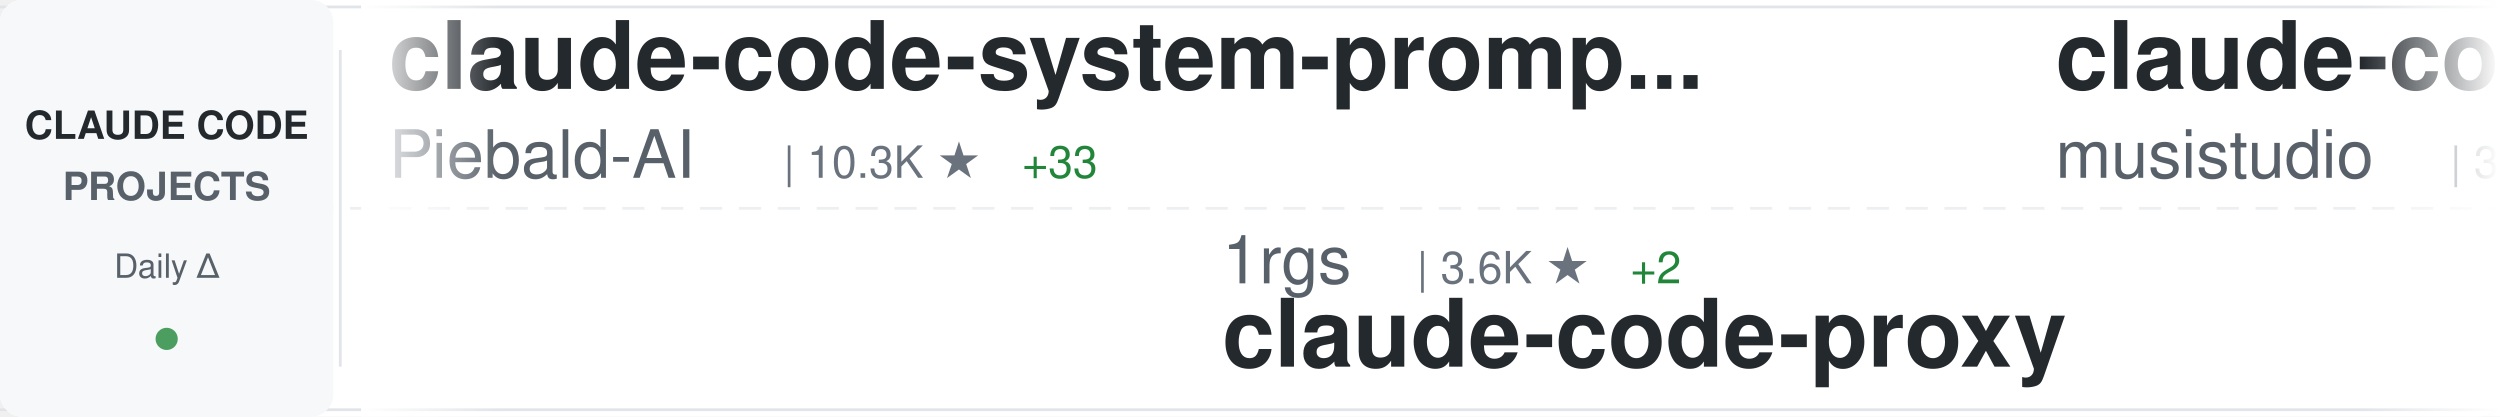
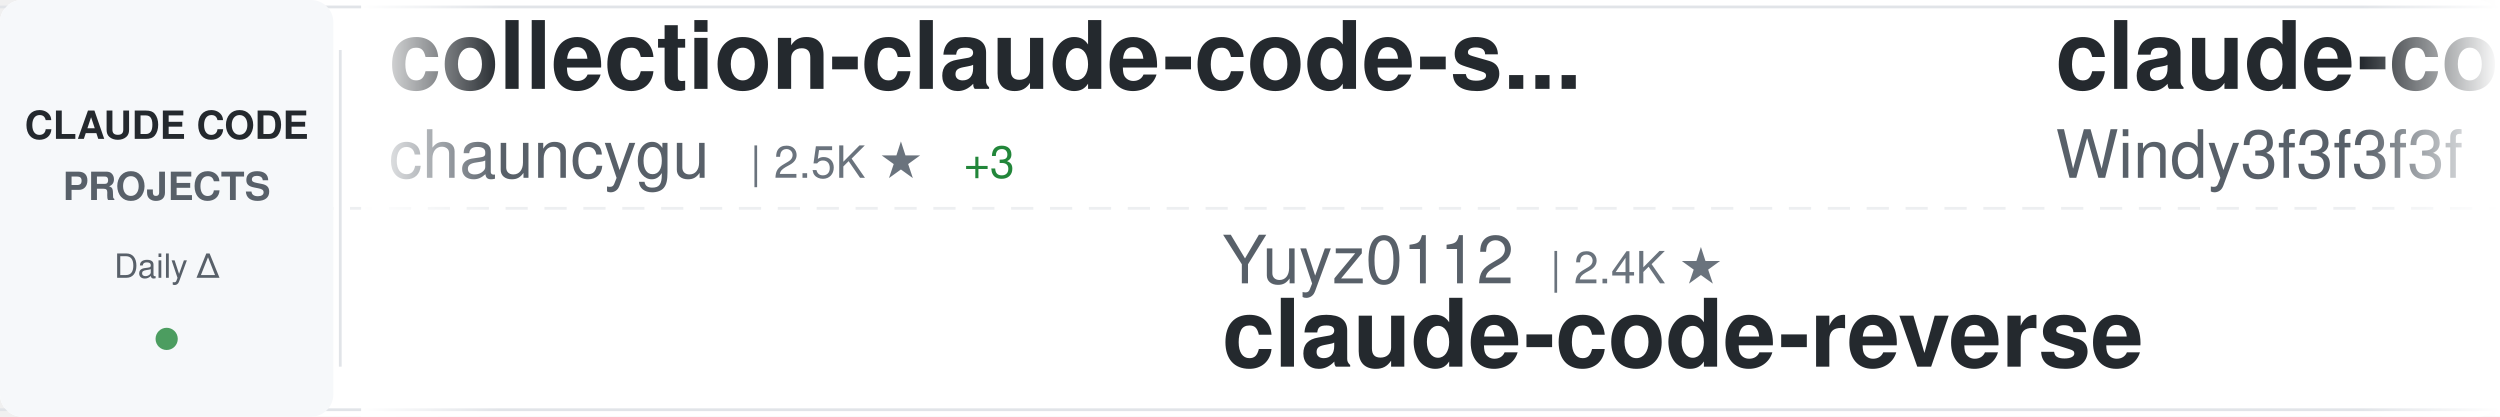
<svg xmlns="http://www.w3.org/2000/svg" width="900" height="150">
  <defs>
    <linearGradient id="awesomeLeftFade" x1="0%" y1="0%" x2="100%" y2="0%">
      <stop offset="0%" style="stop-color:#ffffff;stop-opacity:1" />
      <stop offset="100%" style="stop-color:#ffffff;stop-opacity:0" />
    </linearGradient>
    <linearGradient id="awesomeRightFade" x1="0%" y1="0%" x2="100%" y2="0%">
      <stop offset="0%" style="stop-color:#ffffff;stop-opacity:0" />
      <stop offset="100%" style="stop-color:#ffffff;stop-opacity:1" />
    </linearGradient>
  </defs>
  <rect width="900" height="150" fill="#ffffff" rx="8" />
  <rect x="0" y="2" width="900" height="1" fill="#e1e4e8" />
  <rect x="0" y="147" width="900" height="1" fill="#e1e4e8" />
  <line x1="0" y1="75" x2="900" y2="75" stroke="#e1e4e8" stroke-width="1" stroke-dasharray="8 6" opacity="0.6" />
  <rect x="0" y="0" width="120" height="150" fill="#f6f8fa" rx="8" />
  <text x="60" y="50" font-family="-apple-system, BlinkMacSystemFont, 'Segoe UI', Helvetica, Arial, sans-serif" font-size="14" font-weight="600" fill="#24292e" text-anchor="middle">CLAUDE CODE</text>
  <text x="60" y="72" font-family="-apple-system, BlinkMacSystemFont, 'Segoe UI', Helvetica, Arial, sans-serif" font-size="14" font-weight="600" fill="#586069" text-anchor="middle">PROJECTS</text>
  <text x="60" y="100" font-family="-apple-system, BlinkMacSystemFont, 'Segoe UI', Helvetica, Arial, sans-serif" font-size="12" font-weight="500" fill="#586069" text-anchor="middle">Daily Δ</text>
  <circle cx="60" cy="122" r="4" fill="#22863a" opacity="0.8" />
  <rect x="122" y="18" width="1" height="114" fill="#e1e4e8" />
  <clipPath id="awesomeTickerClip">
    <rect x="130" y="0" width="770" height="150" />
  </clipPath>
  <g clip-path="url(#awesomeTickerClip)">
    <g id="awesomeTickerItems">
      <animateTransform attributeName="transform" attributeType="XML" type="translate" from="0 0" to="-3000 0" dur="54s" repeatCount="indefinite" />
      <g transform="translate(0, 0)">
-         <text x="140" y="32" font-family="-apple-system, BlinkMacSystemFont, 'Segoe UI', Helvetica, Arial, sans-serif" font-size="34" font-weight="600" fill="#24292e">claude-code-system-promp...</text>
-         <text x="140" y="64" font-family="-apple-system, BlinkMacSystemFont, 'Segoe UI', Helvetica, Arial, sans-serif" font-size="24" font-weight="400" fill="#586069">Piebald-AI</text>
-         <text x="282" y="64" font-family="-apple-system, BlinkMacSystemFont, 'Segoe UI', Helvetica, Arial, sans-serif" font-size="16" font-weight="500" fill="#6a737d">| 10.3K ★</text>
-         <text x="368" y="64" font-family="-apple-system, BlinkMacSystemFont, 'Segoe UI', Helvetica, Arial, sans-serif" font-size="16" font-weight="500" fill="#22863a"> +33</text>
+         <text x="140" y="32" font-family="-apple-system, BlinkMacSystemFont, 'Segoe UI', Helvetica, Arial, sans-serif" font-size="34" font-weight="600" fill="#24292e">collection-claude-code-s...</text>
+         <text x="140" y="64" font-family="-apple-system, BlinkMacSystemFont, 'Segoe UI', Helvetica, Arial, sans-serif" font-size="24" font-weight="400" fill="#586069">chauncygu</text>
+         <text x="270" y="64" font-family="-apple-system, BlinkMacSystemFont, 'Segoe UI', Helvetica, Arial, sans-serif" font-size="16" font-weight="500" fill="#6a737d">| 2.5K ★</text>
+         <text x="347" y="64" font-family="-apple-system, BlinkMacSystemFont, 'Segoe UI', Helvetica, Arial, sans-serif" font-size="16" font-weight="500" fill="#22863a"> +3</text>
      </g>
      <g transform="translate(300, 0)">
-         <text x="140" y="102" font-family="-apple-system, BlinkMacSystemFont, 'Segoe UI', Helvetica, Arial, sans-serif" font-size="24" font-weight="400" fill="#586069">1rgs</text>
-         <text x="210" y="102" font-family="-apple-system, BlinkMacSystemFont, 'Segoe UI', Helvetica, Arial, sans-serif" font-size="16" font-weight="500" fill="#6a737d">| 3.6K ★</text>
-         <text x="287" y="102" font-family="-apple-system, BlinkMacSystemFont, 'Segoe UI', Helvetica, Arial, sans-serif" font-size="16" font-weight="500" fill="#22863a"> +2</text>
+         <text x="140" y="102" font-family="-apple-system, BlinkMacSystemFont, 'Segoe UI', Helvetica, Arial, sans-serif" font-size="24" font-weight="400" fill="#586069">Yuyz0112</text>
+         <text x="258" y="102" font-family="-apple-system, BlinkMacSystemFont, 'Segoe UI', Helvetica, Arial, sans-serif" font-size="16" font-weight="500" fill="#6a737d">| 2.4K ★</text>
+         <text x="140" y="132" font-family="-apple-system, BlinkMacSystemFont, 'Segoe UI', Helvetica, Arial, sans-serif" font-size="34" font-weight="600" fill="#24292e">claude-code-reverse</text>
+       </g>
+       <g transform="translate(600, 0)">
+         <text x="140" y="32" font-family="-apple-system, BlinkMacSystemFont, 'Segoe UI', Helvetica, Arial, sans-serif" font-size="34" font-weight="600" fill="#24292e">claude-code-from-scratch</text>
+         <text x="140" y="64" font-family="-apple-system, BlinkMacSystemFont, 'Segoe UI', Helvetica, Arial, sans-serif" font-size="24" font-weight="400" fill="#586069">Windy3f3f3f3f</text>
+         <text x="318" y="64" font-family="-apple-system, BlinkMacSystemFont, 'Segoe UI', Helvetica, Arial, sans-serif" font-size="16" font-weight="500" fill="#6a737d">| 1.2K ★</text>
+         <text x="395" y="64" font-family="-apple-system, BlinkMacSystemFont, 'Segoe UI', Helvetica, Arial, sans-serif" font-size="16" font-weight="500" fill="#22863a"> +3</text>
+       </g>
+       <g transform="translate(900, 0)">
+         <text x="140" y="102" font-family="-apple-system, BlinkMacSystemFont, 'Segoe UI', Helvetica, Arial, sans-serif" font-size="24" font-weight="400" fill="#586069">sugyan</text>
+         <text x="234" y="102" font-family="-apple-system, BlinkMacSystemFont, 'Segoe UI', Helvetica, Arial, sans-serif" font-size="16" font-weight="500" fill="#6a737d">| 1.1K ★</text>
+         <text x="311" y="102" font-family="-apple-system, BlinkMacSystemFont, 'Segoe UI', Helvetica, Arial, sans-serif" font-size="16" font-weight="500" fill="#22863a"> +3</text>
+         <text x="140" y="132" font-family="-apple-system, BlinkMacSystemFont, 'Segoe UI', Helvetica, Arial, sans-serif" font-size="34" font-weight="600" fill="#24292e">claude-code-webui</text>
+       </g>
+       <g transform="translate(1200, 0)">
+         <text x="140" y="32" font-family="-apple-system, BlinkMacSystemFont, 'Segoe UI', Helvetica, Arial, sans-serif" font-size="34" font-weight="600" fill="#24292e">claude-code-best-practic...</text>
+         <text x="140" y="64" font-family="-apple-system, BlinkMacSystemFont, 'Segoe UI', Helvetica, Arial, sans-serif" font-size="24" font-weight="400" fill="#586069">shanraisshan</text>
+         <text x="306" y="64" font-family="-apple-system, BlinkMacSystemFont, 'Segoe UI', Helvetica, Arial, sans-serif" font-size="16" font-weight="500" fill="#6a737d">| 54.0K ★</text>
+         <text x="392" y="64" font-family="-apple-system, BlinkMacSystemFont, 'Segoe UI', Helvetica, Arial, sans-serif" font-size="16" font-weight="500" fill="#22863a"> +205</text>
+       </g>
+       <g transform="translate(1500, 0)">
+         <text x="140" y="102" font-family="-apple-system, BlinkMacSystemFont, 'Segoe UI', Helvetica, Arial, sans-serif" font-size="24" font-weight="400" fill="#586069">repowise-dev</text>
+         <text x="306" y="102" font-family="-apple-system, BlinkMacSystemFont, 'Segoe UI', Helvetica, Arial, sans-serif" font-size="16" font-weight="500" fill="#6a737d">| 1.0K ★</text>
+         <text x="383" y="102" font-family="-apple-system, BlinkMacSystemFont, 'Segoe UI', Helvetica, Arial, sans-serif" font-size="16" font-weight="500" fill="#22863a"> +1</text>
+         <text x="140" y="132" font-family="-apple-system, BlinkMacSystemFont, 'Segoe UI', Helvetica, Arial, sans-serif" font-size="34" font-weight="600" fill="#24292e">claude-code-prompts</text>
+       </g>
+       <g transform="translate(1800, 0)">
+         <text x="140" y="32" font-family="-apple-system, BlinkMacSystemFont, 'Segoe UI', Helvetica, Arial, sans-serif" font-size="34" font-weight="600" fill="#24292e">claude-code-infrastructu...</text>
+         <text x="140" y="64" font-family="-apple-system, BlinkMacSystemFont, 'Segoe UI', Helvetica, Arial, sans-serif" font-size="24" font-weight="400" fill="#586069">diet103</text>
+         <text x="246" y="64" font-family="-apple-system, BlinkMacSystemFont, 'Segoe UI', Helvetica, Arial, sans-serif" font-size="16" font-weight="500" fill="#6a737d">| 9.7K ★</text>
+         <text x="323" y="64" font-family="-apple-system, BlinkMacSystemFont, 'Segoe UI', Helvetica, Arial, sans-serif" font-size="16" font-weight="500" fill="#22863a"> +3</text>
+       </g>
+       <g transform="translate(2100, 0)">
+         <text x="140" y="102" font-family="-apple-system, BlinkMacSystemFont, 'Segoe UI', Helvetica, Arial, sans-serif" font-size="24" font-weight="400" fill="#586069">farion1231</text>
+         <text x="282" y="102" font-family="-apple-system, BlinkMacSystemFont, 'Segoe UI', Helvetica, Arial, sans-serif" font-size="16" font-weight="500" fill="#6a737d">| 76.1K ★</text>
+         <text x="368" y="102" font-family="-apple-system, BlinkMacSystemFont, 'Segoe UI', Helvetica, Arial, sans-serif" font-size="16" font-weight="500" fill="#22863a"> +979</text>
+         <text x="140" y="132" font-family="-apple-system, BlinkMacSystemFont, 'Segoe UI', Helvetica, Arial, sans-serif" font-size="34" font-weight="600" fill="#24292e">cc-switch</text>
+       </g>
+       <g transform="translate(2400, 0)">
+         <text x="140" y="32" font-family="-apple-system, BlinkMacSystemFont, 'Segoe UI', Helvetica, Arial, sans-serif" font-size="34" font-weight="600" fill="#24292e">Claude-Code-Workflow</text>
+         <text x="140" y="64" font-family="-apple-system, BlinkMacSystemFont, 'Segoe UI', Helvetica, Arial, sans-serif" font-size="24" font-weight="400" fill="#586069">catlog22</text>
+         <text x="258" y="64" font-family="-apple-system, BlinkMacSystemFont, 'Segoe UI', Helvetica, Arial, sans-serif" font-size="16" font-weight="500" fill="#6a737d">| 2.0K ★</text>
+         <text x="335" y="64" font-family="-apple-system, BlinkMacSystemFont, 'Segoe UI', Helvetica, Arial, sans-serif" font-size="16" font-weight="500" fill="#22863a"> +3</text>
+       </g>
+       <g transform="translate(2700, 0)">
+         <text x="140" y="102" font-family="-apple-system, BlinkMacSystemFont, 'Segoe UI', Helvetica, Arial, sans-serif" font-size="24" font-weight="400" fill="#586069">fuergaosi233</text>
+         <text x="306" y="102" font-family="-apple-system, BlinkMacSystemFont, 'Segoe UI', Helvetica, Arial, sans-serif" font-size="16" font-weight="500" fill="#6a737d">| 2.6K ★</text>
+         <text x="383" y="102" font-family="-apple-system, BlinkMacSystemFont, 'Segoe UI', Helvetica, Arial, sans-serif" font-size="16" font-weight="500" fill="#22863a"> +4</text>
        <text x="140" y="132" font-family="-apple-system, BlinkMacSystemFont, 'Segoe UI', Helvetica, Arial, sans-serif" font-size="34" font-weight="600" fill="#24292e">claude-code-proxy</text>
      </g>
-       <g transform="translate(600, 0)">
-         <text x="140" y="32" font-family="-apple-system, BlinkMacSystemFont, 'Segoe UI', Helvetica, Arial, sans-serif" font-size="34" font-weight="600" fill="#24292e">claude-code-router</text>
-         <text x="140" y="64" font-family="-apple-system, BlinkMacSystemFont, 'Segoe UI', Helvetica, Arial, sans-serif" font-size="24" font-weight="400" fill="#586069">musistudio</text>
-         <text x="282" y="64" font-family="-apple-system, BlinkMacSystemFont, 'Segoe UI', Helvetica, Arial, sans-serif" font-size="16" font-weight="500" fill="#6a737d">| 34.2K ★</text>
-         <text x="368" y="64" font-family="-apple-system, BlinkMacSystemFont, 'Segoe UI', Helvetica, Arial, sans-serif" font-size="16" font-weight="500" fill="#22863a"> +42</text>
+       <g transform="translate(3000, 0)">
+         <text x="140" y="32" font-family="-apple-system, BlinkMacSystemFont, 'Segoe UI', Helvetica, Arial, sans-serif" font-size="34" font-weight="600" fill="#24292e">collection-claude-code-s...</text>
+         <text x="140" y="64" font-family="-apple-system, BlinkMacSystemFont, 'Segoe UI', Helvetica, Arial, sans-serif" font-size="24" font-weight="400" fill="#586069">chauncygu</text>
+         <text x="270" y="64" font-family="-apple-system, BlinkMacSystemFont, 'Segoe UI', Helvetica, Arial, sans-serif" font-size="16" font-weight="500" fill="#6a737d">| 2.5K ★</text>
+         <text x="347" y="64" font-family="-apple-system, BlinkMacSystemFont, 'Segoe UI', Helvetica, Arial, sans-serif" font-size="16" font-weight="500" fill="#22863a"> +3</text>
      </g>
-       <g transform="translate(900, 0)">
-         <text x="140" y="102" font-family="-apple-system, BlinkMacSystemFont, 'Segoe UI', Helvetica, Arial, sans-serif" font-size="24" font-weight="400" fill="#586069">hangsman</text>
-         <text x="258" y="102" font-family="-apple-system, BlinkMacSystemFont, 'Segoe UI', Helvetica, Arial, sans-serif" font-size="16" font-weight="500" fill="#6a737d">| 780 ★</text>
-         <text x="140" y="132" font-family="-apple-system, BlinkMacSystemFont, 'Segoe UI', Helvetica, Arial, sans-serif" font-size="34" font-weight="600" fill="#24292e">claude-code-source</text>
+       <g transform="translate(3300, 0)">
+         <text x="140" y="102" font-family="-apple-system, BlinkMacSystemFont, 'Segoe UI', Helvetica, Arial, sans-serif" font-size="24" font-weight="400" fill="#586069">Yuyz0112</text>
+         <text x="258" y="102" font-family="-apple-system, BlinkMacSystemFont, 'Segoe UI', Helvetica, Arial, sans-serif" font-size="16" font-weight="500" fill="#6a737d">| 2.4K ★</text>
+         <text x="140" y="132" font-family="-apple-system, BlinkMacSystemFont, 'Segoe UI', Helvetica, Arial, sans-serif" font-size="34" font-weight="600" fill="#24292e">claude-code-reverse</text>
      </g>
-       <g transform="translate(1200, 0)">
-         <text x="140" y="32" font-family="-apple-system, BlinkMacSystemFont, 'Segoe UI', Helvetica, Arial, sans-serif" font-size="34" font-weight="600" fill="#24292e">Open-ClaudeCode</text>
-         <text x="140" y="64" font-family="-apple-system, BlinkMacSystemFont, 'Segoe UI', Helvetica, Arial, sans-serif" font-size="24" font-weight="400" fill="#586069">LING71671</text>
-         <text x="270" y="64" font-family="-apple-system, BlinkMacSystemFont, 'Segoe UI', Helvetica, Arial, sans-serif" font-size="16" font-weight="500" fill="#6a737d">| 847 ★</text>
-         <text x="338" y="64" font-family="-apple-system, BlinkMacSystemFont, 'Segoe UI', Helvetica, Arial, sans-serif" font-size="16" font-weight="500" fill="#22863a"> +3</text>
+       <g transform="translate(3600, 0)">
+         <text x="140" y="32" font-family="-apple-system, BlinkMacSystemFont, 'Segoe UI', Helvetica, Arial, sans-serif" font-size="34" font-weight="600" fill="#24292e">claude-code-from-scratch</text>
+         <text x="140" y="64" font-family="-apple-system, BlinkMacSystemFont, 'Segoe UI', Helvetica, Arial, sans-serif" font-size="24" font-weight="400" fill="#586069">Windy3f3f3f3f</text>
+         <text x="318" y="64" font-family="-apple-system, BlinkMacSystemFont, 'Segoe UI', Helvetica, Arial, sans-serif" font-size="16" font-weight="500" fill="#6a737d">| 1.2K ★</text>
+         <text x="395" y="64" font-family="-apple-system, BlinkMacSystemFont, 'Segoe UI', Helvetica, Arial, sans-serif" font-size="16" font-weight="500" fill="#22863a"> +3</text>
      </g>
-       <g transform="translate(1500, 0)">
-         <text x="140" y="102" font-family="-apple-system, BlinkMacSystemFont, 'Segoe UI', Helvetica, Arial, sans-serif" font-size="24" font-weight="400" fill="#586069">ghuntley</text>
-         <text x="258" y="102" font-family="-apple-system, BlinkMacSystemFont, 'Segoe UI', Helvetica, Arial, sans-serif" font-size="16" font-weight="500" fill="#6a737d">| 978 ★</text>
-         <text x="140" y="132" font-family="-apple-system, BlinkMacSystemFont, 'Segoe UI', Helvetica, Arial, sans-serif" font-size="34" font-weight="600" fill="#24292e">claude-code-source-code-...</text>
-       </g>
-       <g transform="translate(1800, 0)">
-         <text x="140" y="32" font-family="-apple-system, BlinkMacSystemFont, 'Segoe UI', Helvetica, Arial, sans-serif" font-size="34" font-weight="600" fill="#24292e">Claude-Code</text>
-         <text x="140" y="64" font-family="-apple-system, BlinkMacSystemFont, 'Segoe UI', Helvetica, Arial, sans-serif" font-size="24" font-weight="400" fill="#586069">pengchengneo</text>
-         <text x="306" y="64" font-family="-apple-system, BlinkMacSystemFont, 'Segoe UI', Helvetica, Arial, sans-serif" font-size="16" font-weight="500" fill="#6a737d">| 1.4K ★</text>
-         <text x="383" y="64" font-family="-apple-system, BlinkMacSystemFont, 'Segoe UI', Helvetica, Arial, sans-serif" font-size="16" font-weight="500" fill="#22863a"> +7</text>
-       </g>
-       <g transform="translate(2100, 0)">
-         <text x="140" y="102" font-family="-apple-system, BlinkMacSystemFont, 'Segoe UI', Helvetica, Arial, sans-serif" font-size="24" font-weight="400" fill="#586069">ding113</text>
-         <text x="246" y="102" font-family="-apple-system, BlinkMacSystemFont, 'Segoe UI', Helvetica, Arial, sans-serif" font-size="16" font-weight="500" fill="#6a737d">| 2.9K ★</text>
-         <text x="323" y="102" font-family="-apple-system, BlinkMacSystemFont, 'Segoe UI', Helvetica, Arial, sans-serif" font-size="16" font-weight="500" fill="#22863a"> +8</text>
-         <text x="140" y="132" font-family="-apple-system, BlinkMacSystemFont, 'Segoe UI', Helvetica, Arial, sans-serif" font-size="34" font-weight="600" fill="#24292e">claude-code-hub</text>
-       </g>
-       <g transform="translate(2400, 0)">
-         <text x="140" y="32" font-family="-apple-system, BlinkMacSystemFont, 'Segoe UI', Helvetica, Arial, sans-serif" font-size="34" font-weight="600" fill="#24292e">Claude-code</text>
-         <text x="140" y="64" font-family="-apple-system, BlinkMacSystemFont, 'Segoe UI', Helvetica, Arial, sans-serif" font-size="24" font-weight="400" fill="#586069">zstmfhy</text>
-         <text x="246" y="64" font-family="-apple-system, BlinkMacSystemFont, 'Segoe UI', Helvetica, Arial, sans-serif" font-size="16" font-weight="500" fill="#6a737d">| 190 ★</text>
-       </g>
-       <g transform="translate(2700, 0)">
+       <g transform="translate(3900, 0)">
        <text x="140" y="102" font-family="-apple-system, BlinkMacSystemFont, 'Segoe UI', Helvetica, Arial, sans-serif" font-size="24" font-weight="400" fill="#586069">sugyan</text>
        <text x="234" y="102" font-family="-apple-system, BlinkMacSystemFont, 'Segoe UI', Helvetica, Arial, sans-serif" font-size="16" font-weight="500" fill="#6a737d">| 1.1K ★</text>
-         <text x="311" y="102" font-family="-apple-system, BlinkMacSystemFont, 'Segoe UI', Helvetica, Arial, sans-serif" font-size="16" font-weight="500" fill="#22863a"> +2</text>
+         <text x="311" y="102" font-family="-apple-system, BlinkMacSystemFont, 'Segoe UI', Helvetica, Arial, sans-serif" font-size="16" font-weight="500" fill="#22863a"> +3</text>
        <text x="140" y="132" font-family="-apple-system, BlinkMacSystemFont, 'Segoe UI', Helvetica, Arial, sans-serif" font-size="34" font-weight="600" fill="#24292e">claude-code-webui</text>
-       </g>
-       <g transform="translate(3000, 0)">
-         <text x="140" y="32" font-family="-apple-system, BlinkMacSystemFont, 'Segoe UI', Helvetica, Arial, sans-serif" font-size="34" font-weight="600" fill="#24292e">claude-code-system-promp...</text>
-         <text x="140" y="64" font-family="-apple-system, BlinkMacSystemFont, 'Segoe UI', Helvetica, Arial, sans-serif" font-size="24" font-weight="400" fill="#586069">Piebald-AI</text>
-         <text x="282" y="64" font-family="-apple-system, BlinkMacSystemFont, 'Segoe UI', Helvetica, Arial, sans-serif" font-size="16" font-weight="500" fill="#6a737d">| 10.3K ★</text>
-         <text x="368" y="64" font-family="-apple-system, BlinkMacSystemFont, 'Segoe UI', Helvetica, Arial, sans-serif" font-size="16" font-weight="500" fill="#22863a"> +33</text>
-       </g>
-       <g transform="translate(3300, 0)">
-         <text x="140" y="102" font-family="-apple-system, BlinkMacSystemFont, 'Segoe UI', Helvetica, Arial, sans-serif" font-size="24" font-weight="400" fill="#586069">1rgs</text>
-         <text x="210" y="102" font-family="-apple-system, BlinkMacSystemFont, 'Segoe UI', Helvetica, Arial, sans-serif" font-size="16" font-weight="500" fill="#6a737d">| 3.6K ★</text>
-         <text x="287" y="102" font-family="-apple-system, BlinkMacSystemFont, 'Segoe UI', Helvetica, Arial, sans-serif" font-size="16" font-weight="500" fill="#22863a"> +2</text>
-         <text x="140" y="132" font-family="-apple-system, BlinkMacSystemFont, 'Segoe UI', Helvetica, Arial, sans-serif" font-size="34" font-weight="600" fill="#24292e">claude-code-proxy</text>
-       </g>
-       <g transform="translate(3600, 0)">
-         <text x="140" y="32" font-family="-apple-system, BlinkMacSystemFont, 'Segoe UI', Helvetica, Arial, sans-serif" font-size="34" font-weight="600" fill="#24292e">claude-code-router</text>
-         <text x="140" y="64" font-family="-apple-system, BlinkMacSystemFont, 'Segoe UI', Helvetica, Arial, sans-serif" font-size="24" font-weight="400" fill="#586069">musistudio</text>
-         <text x="282" y="64" font-family="-apple-system, BlinkMacSystemFont, 'Segoe UI', Helvetica, Arial, sans-serif" font-size="16" font-weight="500" fill="#6a737d">| 34.2K ★</text>
-         <text x="368" y="64" font-family="-apple-system, BlinkMacSystemFont, 'Segoe UI', Helvetica, Arial, sans-serif" font-size="16" font-weight="500" fill="#22863a"> +42</text>
-       </g>
-       <g transform="translate(3900, 0)">
-         <text x="140" y="102" font-family="-apple-system, BlinkMacSystemFont, 'Segoe UI', Helvetica, Arial, sans-serif" font-size="24" font-weight="400" fill="#586069">hangsman</text>
-         <text x="258" y="102" font-family="-apple-system, BlinkMacSystemFont, 'Segoe UI', Helvetica, Arial, sans-serif" font-size="16" font-weight="500" fill="#6a737d">| 780 ★</text>
-         <text x="140" y="132" font-family="-apple-system, BlinkMacSystemFont, 'Segoe UI', Helvetica, Arial, sans-serif" font-size="34" font-weight="600" fill="#24292e">claude-code-source</text>
      </g>
    </g>
  </g>
  <rect x="130" y="0" width="50" height="150" fill="url(#awesomeLeftFade)" />
  <rect x="850" y="0" width="50" height="150" fill="url(#awesomeRightFade)" />
</svg>
